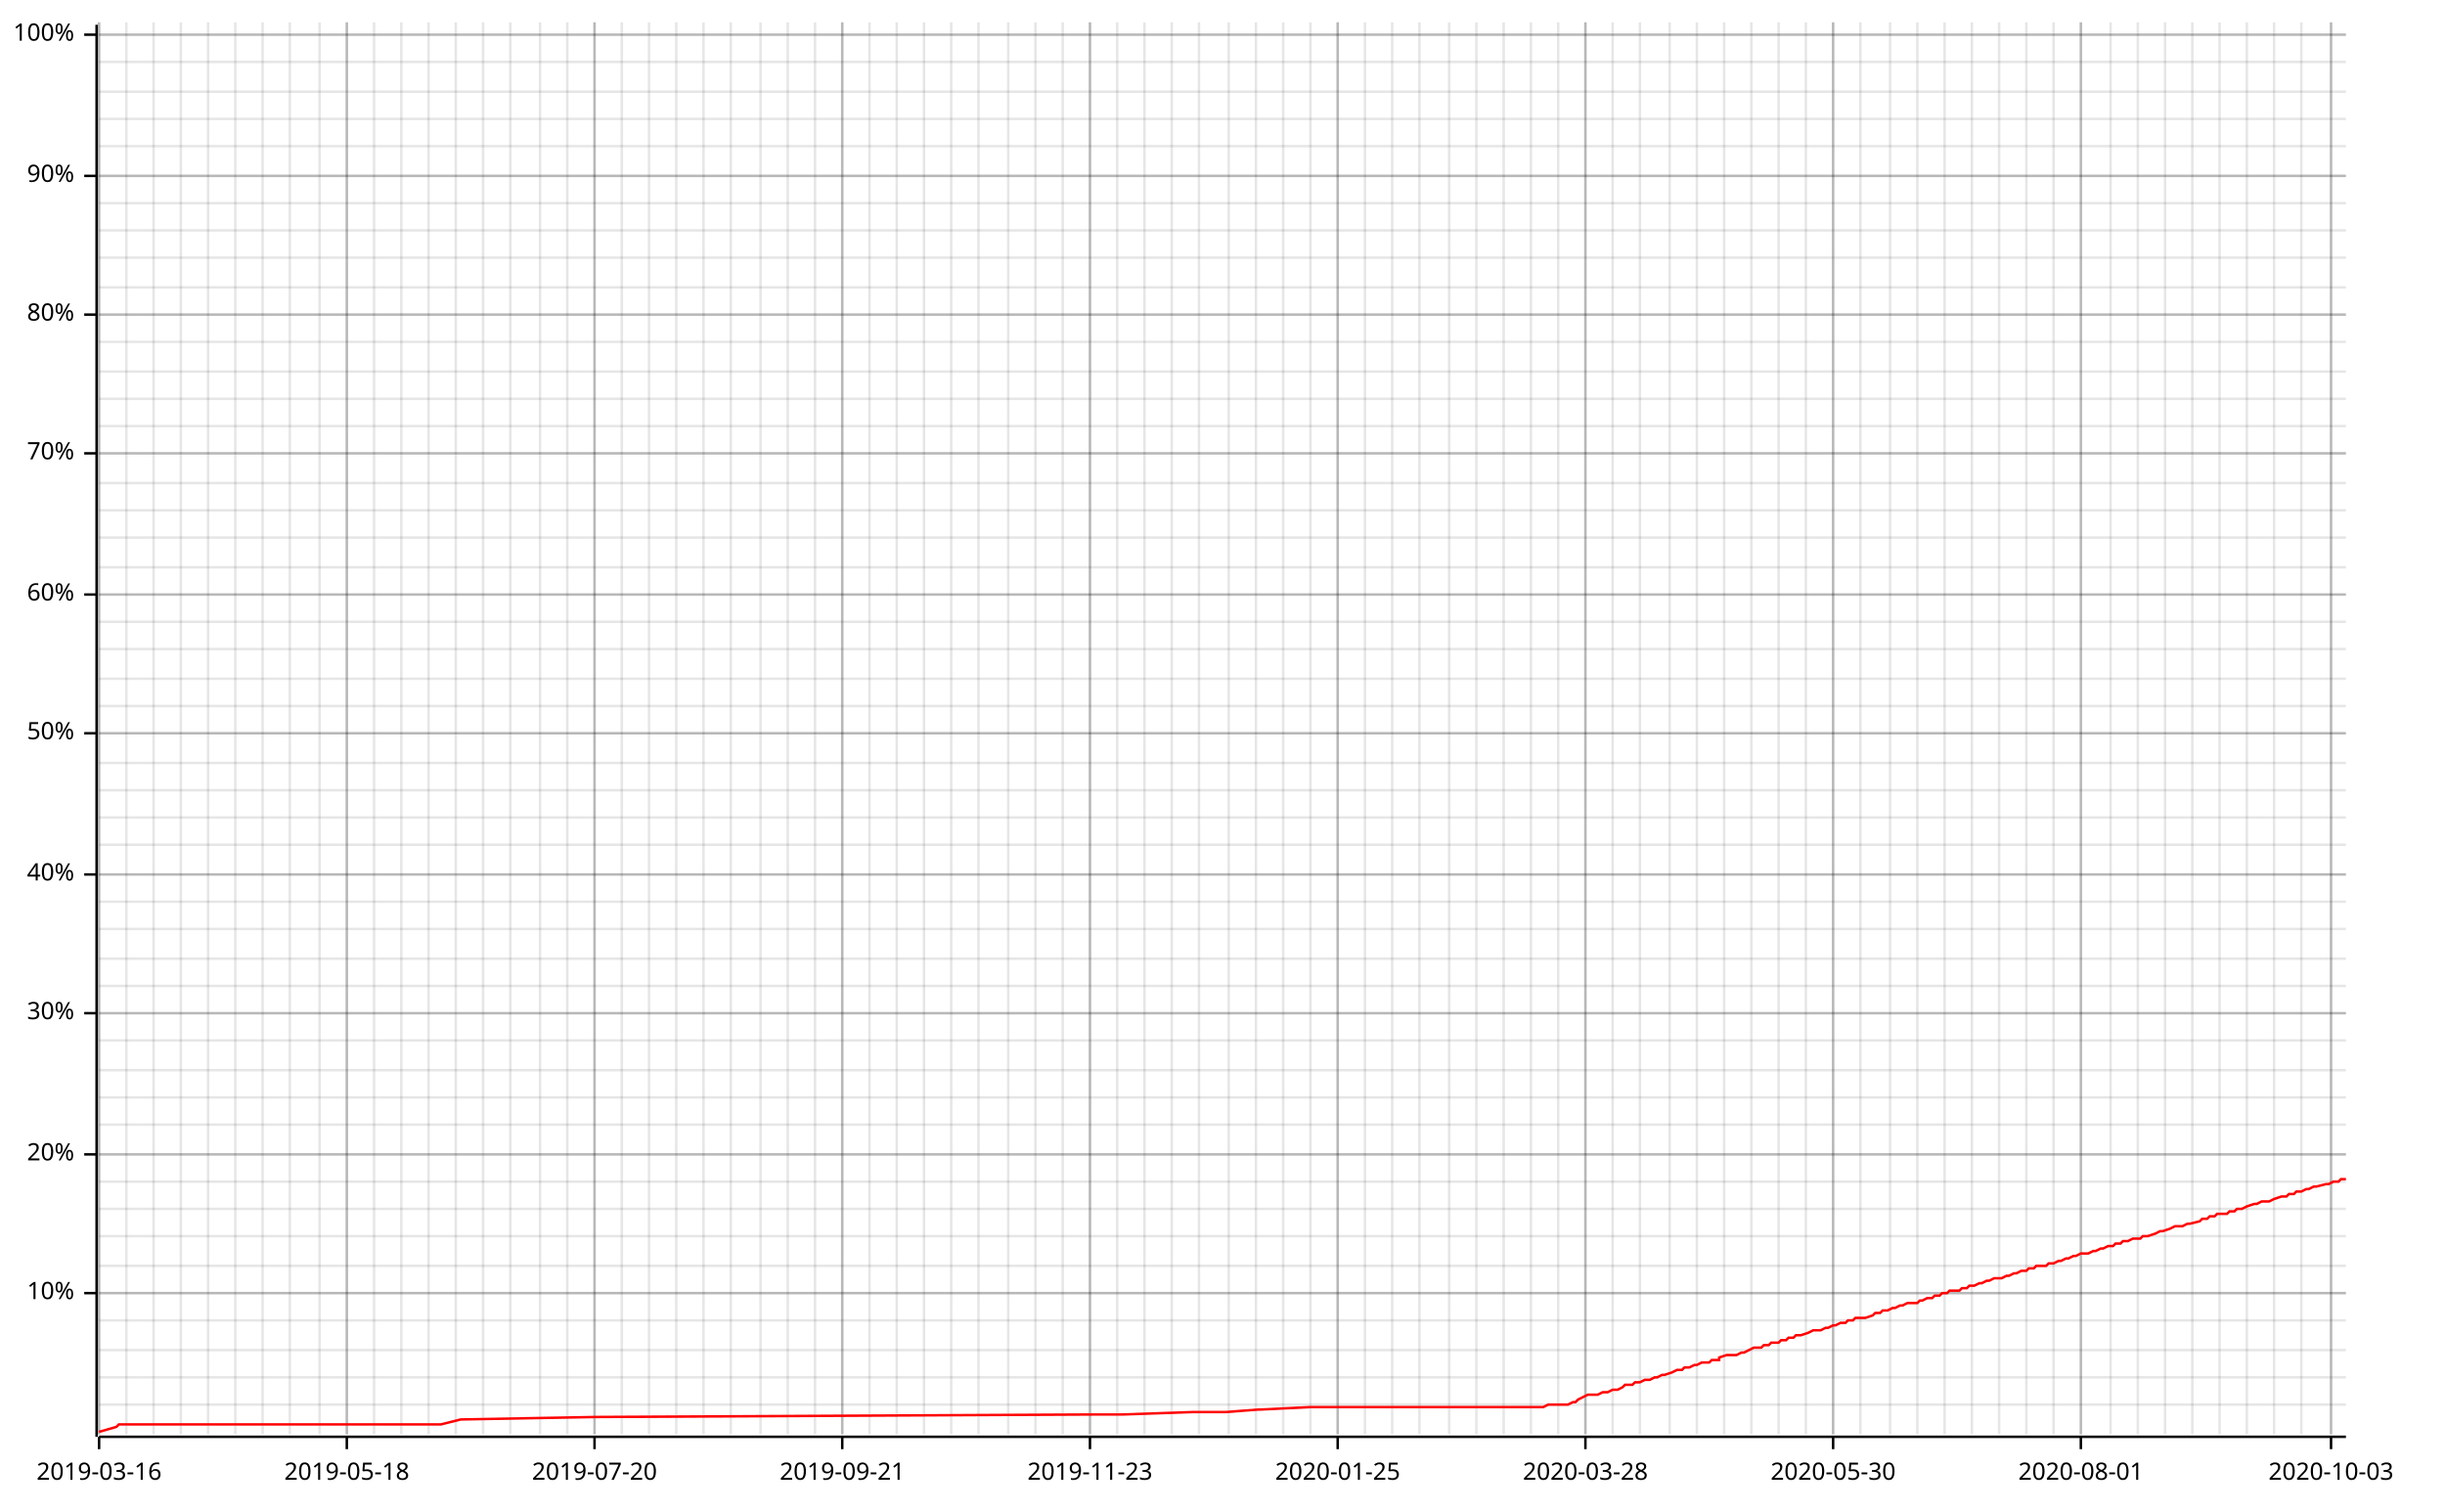
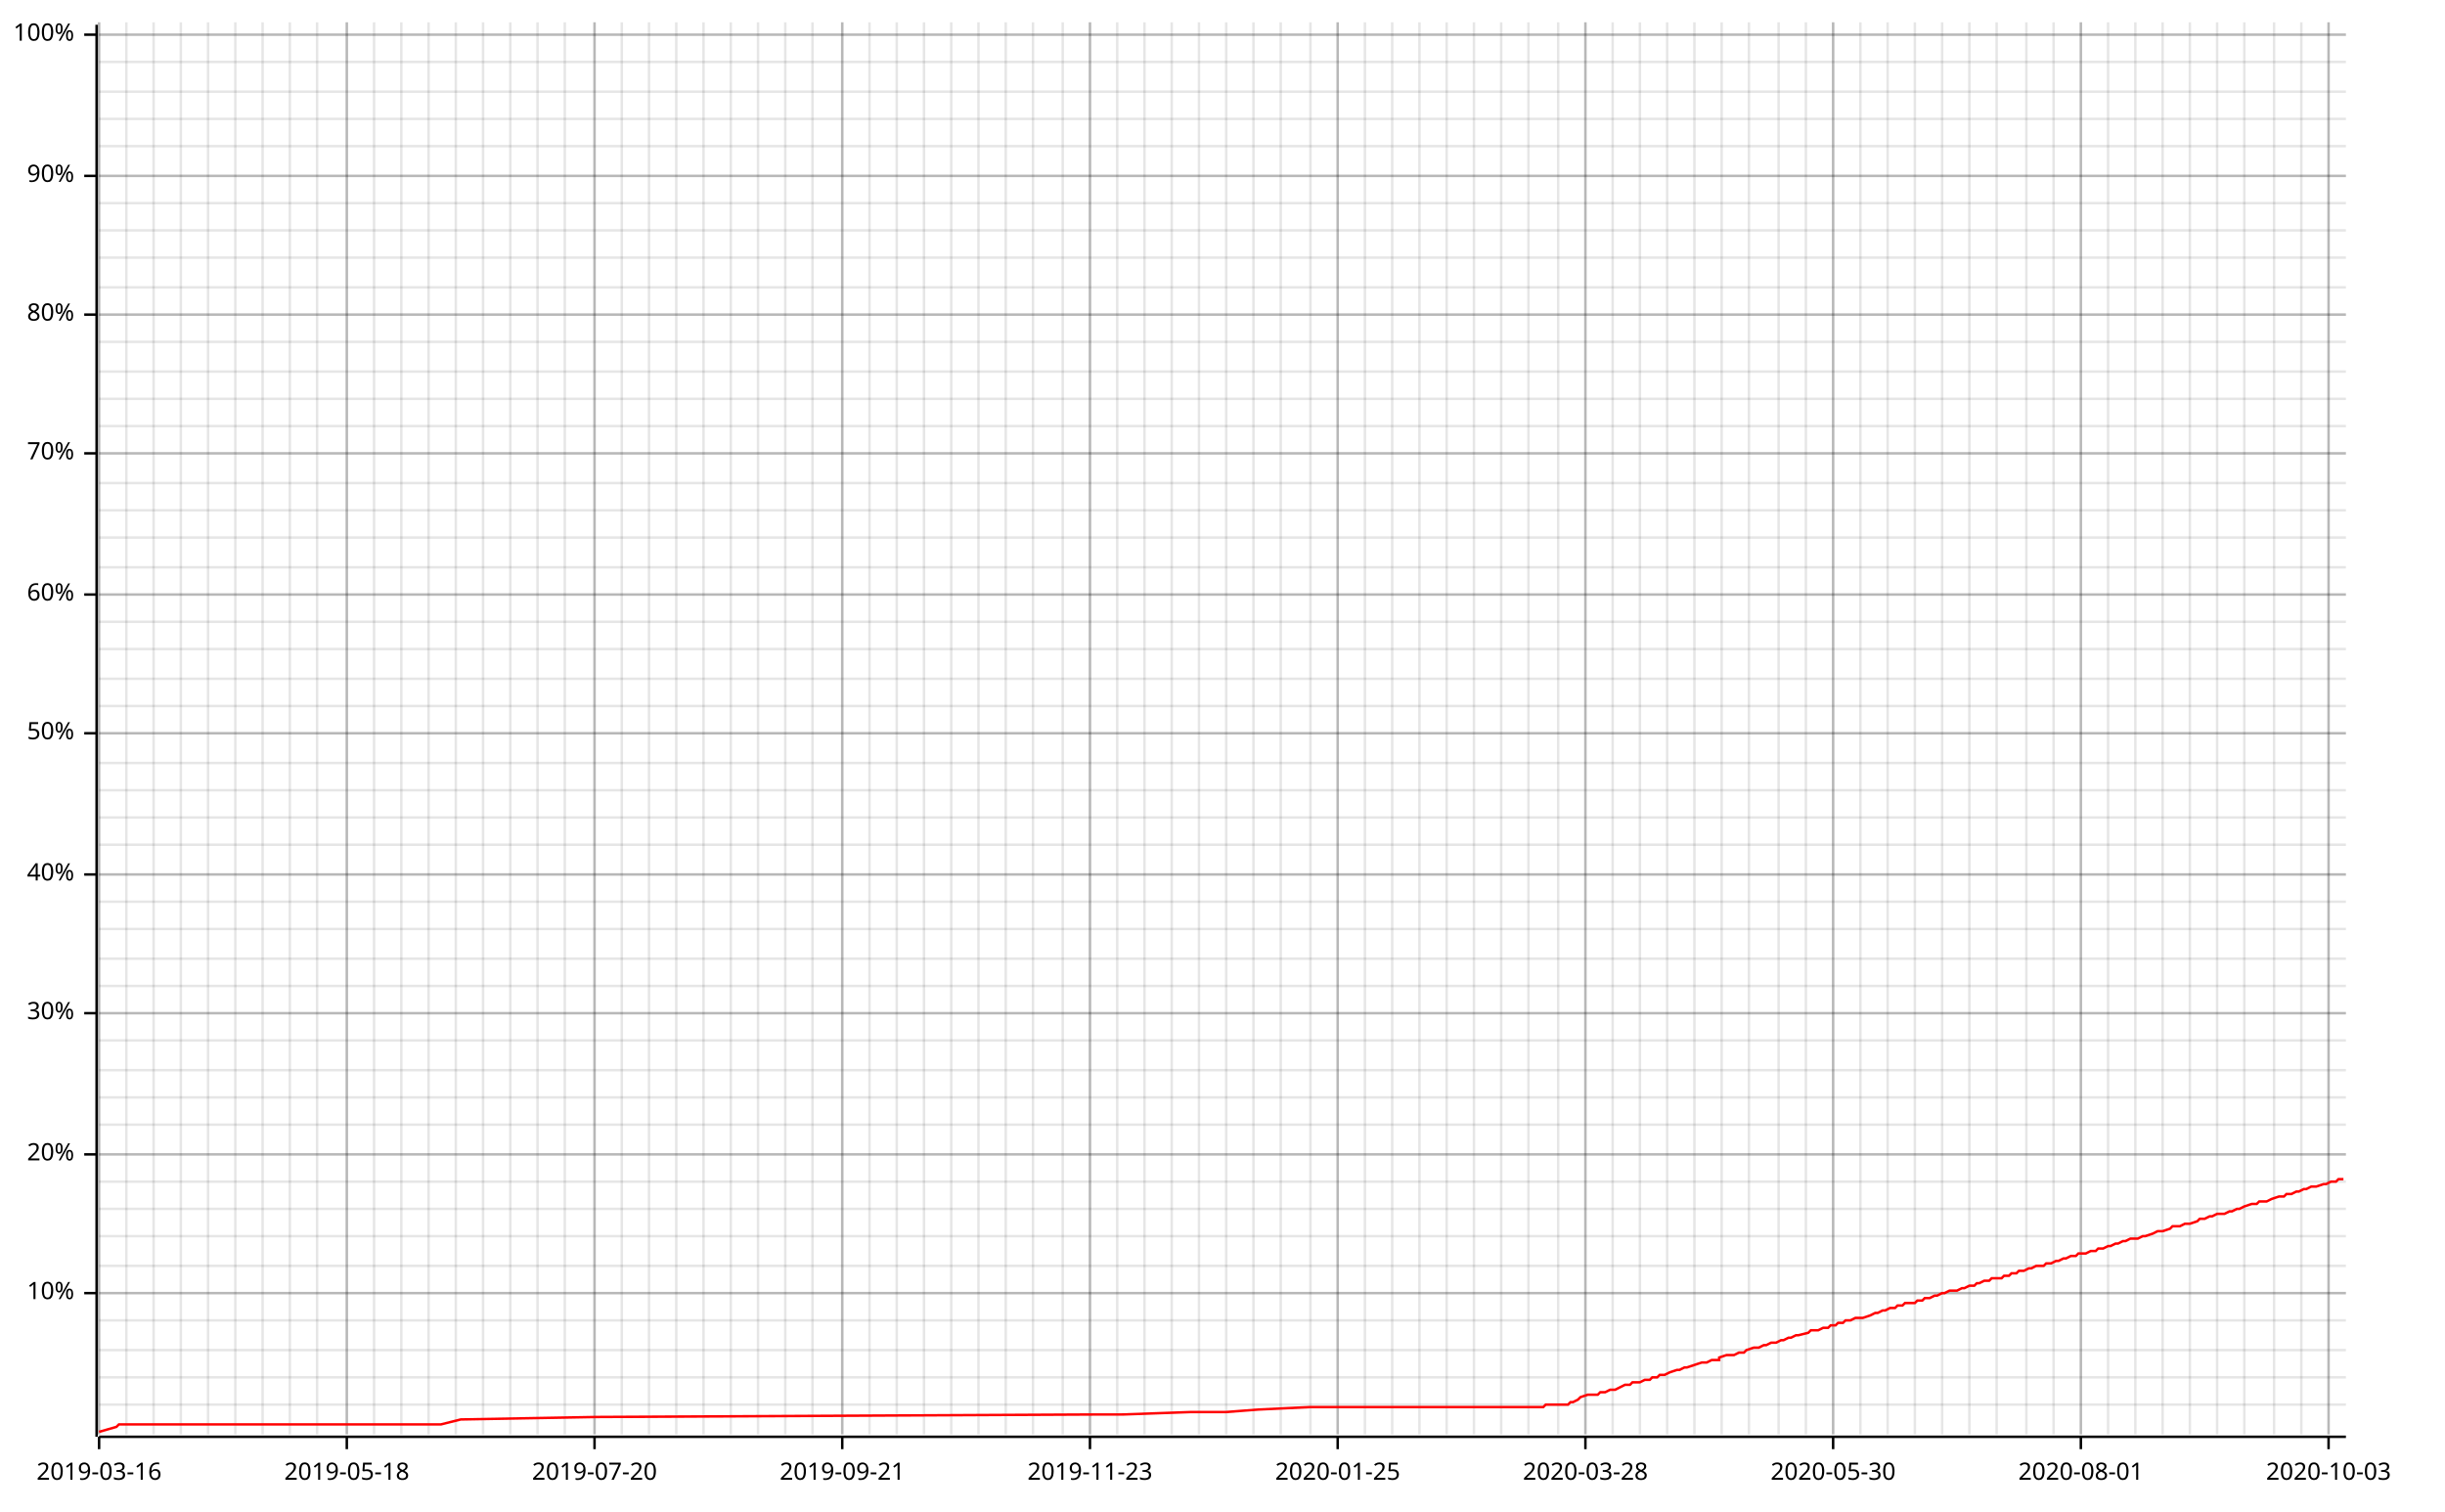
<svg xmlns="http://www.w3.org/2000/svg" width="987" height="610" viewBox="0 0 987 610">
  <line opacity="0.1" stroke="#000000" stroke-width="1" x1="40" y1="579" x2="40" y2="9" />
  <line opacity="0.1" stroke="#000000" stroke-width="1" x1="51" y1="579" x2="51" y2="9" />
  <line opacity="0.1" stroke="#000000" stroke-width="1" x1="62" y1="579" x2="62" y2="9" />
  <line opacity="0.1" stroke="#000000" stroke-width="1" x1="73" y1="579" x2="73" y2="9" />
  <line opacity="0.1" stroke="#000000" stroke-width="1" x1="84" y1="579" x2="84" y2="9" />
  <line opacity="0.1" stroke="#000000" stroke-width="1" x1="95" y1="579" x2="95" y2="9" />
  <line opacity="0.1" stroke="#000000" stroke-width="1" x1="106" y1="579" x2="106" y2="9" />
  <line opacity="0.1" stroke="#000000" stroke-width="1" x1="117" y1="579" x2="117" y2="9" />
-   <line opacity="0.1" stroke="#000000" stroke-width="1" x1="129" y1="579" x2="129" y2="9" />
+   <line opacity="0.1" stroke="#000000" stroke-width="1" x1="128" y1="579" x2="128" y2="9" />
  <line opacity="0.1" stroke="#000000" stroke-width="1" x1="140" y1="579" x2="140" y2="9" />
  <line opacity="0.1" stroke="#000000" stroke-width="1" x1="151" y1="579" x2="151" y2="9" />
  <line opacity="0.1" stroke="#000000" stroke-width="1" x1="162" y1="579" x2="162" y2="9" />
  <line opacity="0.1" stroke="#000000" stroke-width="1" x1="173" y1="579" x2="173" y2="9" />
  <line opacity="0.1" stroke="#000000" stroke-width="1" x1="184" y1="579" x2="184" y2="9" />
  <line opacity="0.1" stroke="#000000" stroke-width="1" x1="195" y1="579" x2="195" y2="9" />
  <line opacity="0.1" stroke="#000000" stroke-width="1" x1="206" y1="579" x2="206" y2="9" />
-   <line opacity="0.1" stroke="#000000" stroke-width="1" x1="218" y1="579" x2="218" y2="9" />
-   <line opacity="0.1" stroke="#000000" stroke-width="1" x1="229" y1="579" x2="229" y2="9" />
+   <line opacity="0.1" stroke="#000000" stroke-width="1" x1="217" y1="579" x2="217" y2="9" />
+   <line opacity="0.1" stroke="#000000" stroke-width="1" x1="228" y1="579" x2="228" y2="9" />
  <line opacity="0.1" stroke="#000000" stroke-width="1" x1="240" y1="579" x2="240" y2="9" />
  <line opacity="0.1" stroke="#000000" stroke-width="1" x1="251" y1="579" x2="251" y2="9" />
  <line opacity="0.1" stroke="#000000" stroke-width="1" x1="262" y1="579" x2="262" y2="9" />
  <line opacity="0.1" stroke="#000000" stroke-width="1" x1="273" y1="579" x2="273" y2="9" />
  <line opacity="0.1" stroke="#000000" stroke-width="1" x1="284" y1="579" x2="284" y2="9" />
  <line opacity="0.1" stroke="#000000" stroke-width="1" x1="295" y1="579" x2="295" y2="9" />
-   <line opacity="0.1" stroke="#000000" stroke-width="1" x1="307" y1="579" x2="307" y2="9" />
-   <line opacity="0.1" stroke="#000000" stroke-width="1" x1="318" y1="579" x2="318" y2="9" />
-   <line opacity="0.1" stroke="#000000" stroke-width="1" x1="329" y1="579" x2="329" y2="9" />
+   <line opacity="0.1" stroke="#000000" stroke-width="1" x1="306" y1="579" x2="306" y2="9" />
+   <line opacity="0.1" stroke="#000000" stroke-width="1" x1="317" y1="579" x2="317" y2="9" />
+   <line opacity="0.1" stroke="#000000" stroke-width="1" x1="328" y1="579" x2="328" y2="9" />
  <line opacity="0.1" stroke="#000000" stroke-width="1" x1="340" y1="579" x2="340" y2="9" />
  <line opacity="0.1" stroke="#000000" stroke-width="1" x1="351" y1="579" x2="351" y2="9" />
  <line opacity="0.1" stroke="#000000" stroke-width="1" x1="362" y1="579" x2="362" y2="9" />
  <line opacity="0.1" stroke="#000000" stroke-width="1" x1="373" y1="579" x2="373" y2="9" />
  <line opacity="0.1" stroke="#000000" stroke-width="1" x1="384" y1="579" x2="384" y2="9" />
  <line opacity="0.1" stroke="#000000" stroke-width="1" x1="395" y1="579" x2="395" y2="9" />
-   <line opacity="0.1" stroke="#000000" stroke-width="1" x1="407" y1="579" x2="407" y2="9" />
-   <line opacity="0.1" stroke="#000000" stroke-width="1" x1="418" y1="579" x2="418" y2="9" />
+   <line opacity="0.1" stroke="#000000" stroke-width="1" x1="406" y1="579" x2="406" y2="9" />
+   <line opacity="0.1" stroke="#000000" stroke-width="1" x1="417" y1="579" x2="417" y2="9" />
  <line opacity="0.1" stroke="#000000" stroke-width="1" x1="429" y1="579" x2="429" y2="9" />
  <line opacity="0.1" stroke="#000000" stroke-width="1" x1="440" y1="579" x2="440" y2="9" />
  <line opacity="0.1" stroke="#000000" stroke-width="1" x1="451" y1="579" x2="451" y2="9" />
  <line opacity="0.1" stroke="#000000" stroke-width="1" x1="462" y1="579" x2="462" y2="9" />
  <line opacity="0.1" stroke="#000000" stroke-width="1" x1="473" y1="579" x2="473" y2="9" />
  <line opacity="0.1" stroke="#000000" stroke-width="1" x1="484" y1="579" x2="484" y2="9" />
-   <line opacity="0.1" stroke="#000000" stroke-width="1" x1="496" y1="579" x2="496" y2="9" />
-   <line opacity="0.1" stroke="#000000" stroke-width="1" x1="507" y1="579" x2="507" y2="9" />
-   <line opacity="0.1" stroke="#000000" stroke-width="1" x1="518" y1="579" x2="518" y2="9" />
+   <line opacity="0.1" stroke="#000000" stroke-width="1" x1="495" y1="579" x2="495" y2="9" />
+   <line opacity="0.1" stroke="#000000" stroke-width="1" x1="506" y1="579" x2="506" y2="9" />
+   <line opacity="0.1" stroke="#000000" stroke-width="1" x1="517" y1="579" x2="517" y2="9" />
  <line opacity="0.1" stroke="#000000" stroke-width="1" x1="529" y1="579" x2="529" y2="9" />
  <line opacity="0.1" stroke="#000000" stroke-width="1" x1="540" y1="579" x2="540" y2="9" />
  <line opacity="0.1" stroke="#000000" stroke-width="1" x1="551" y1="579" x2="551" y2="9" />
  <line opacity="0.1" stroke="#000000" stroke-width="1" x1="562" y1="579" x2="562" y2="9" />
  <line opacity="0.1" stroke="#000000" stroke-width="1" x1="573" y1="579" x2="573" y2="9" />
-   <line opacity="0.1" stroke="#000000" stroke-width="1" x1="585" y1="579" x2="585" y2="9" />
-   <line opacity="0.1" stroke="#000000" stroke-width="1" x1="596" y1="579" x2="596" y2="9" />
-   <line opacity="0.1" stroke="#000000" stroke-width="1" x1="607" y1="579" x2="607" y2="9" />
-   <line opacity="0.1" stroke="#000000" stroke-width="1" x1="618" y1="579" x2="618" y2="9" />
+   <line opacity="0.1" stroke="#000000" stroke-width="1" x1="584" y1="579" x2="584" y2="9" />
+   <line opacity="0.1" stroke="#000000" stroke-width="1" x1="595" y1="579" x2="595" y2="9" />
+   <line opacity="0.1" stroke="#000000" stroke-width="1" x1="606" y1="579" x2="606" y2="9" />
+   <line opacity="0.1" stroke="#000000" stroke-width="1" x1="617" y1="579" x2="617" y2="9" />
  <line opacity="0.1" stroke="#000000" stroke-width="1" x1="629" y1="579" x2="629" y2="9" />
  <line opacity="0.1" stroke="#000000" stroke-width="1" x1="640" y1="579" x2="640" y2="9" />
  <line opacity="0.1" stroke="#000000" stroke-width="1" x1="651" y1="579" x2="651" y2="9" />
  <line opacity="0.1" stroke="#000000" stroke-width="1" x1="662" y1="579" x2="662" y2="9" />
-   <line opacity="0.1" stroke="#000000" stroke-width="1" x1="674" y1="579" x2="674" y2="9" />
-   <line opacity="0.1" stroke="#000000" stroke-width="1" x1="685" y1="579" x2="685" y2="9" />
-   <line opacity="0.1" stroke="#000000" stroke-width="1" x1="696" y1="579" x2="696" y2="9" />
-   <line opacity="0.1" stroke="#000000" stroke-width="1" x1="707" y1="579" x2="707" y2="9" />
+   <line opacity="0.1" stroke="#000000" stroke-width="1" x1="673" y1="579" x2="673" y2="9" />
+   <line opacity="0.1" stroke="#000000" stroke-width="1" x1="684" y1="579" x2="684" y2="9" />
+   <line opacity="0.1" stroke="#000000" stroke-width="1" x1="695" y1="579" x2="695" y2="9" />
+   <line opacity="0.1" stroke="#000000" stroke-width="1" x1="706" y1="579" x2="706" y2="9" />
  <line opacity="0.1" stroke="#000000" stroke-width="1" x1="718" y1="579" x2="718" y2="9" />
  <line opacity="0.1" stroke="#000000" stroke-width="1" x1="729" y1="579" x2="729" y2="9" />
  <line opacity="0.1" stroke="#000000" stroke-width="1" x1="740" y1="579" x2="740" y2="9" />
  <line opacity="0.1" stroke="#000000" stroke-width="1" x1="751" y1="579" x2="751" y2="9" />
-   <line opacity="0.1" stroke="#000000" stroke-width="1" x1="763" y1="579" x2="763" y2="9" />
-   <line opacity="0.1" stroke="#000000" stroke-width="1" x1="774" y1="579" x2="774" y2="9" />
-   <line opacity="0.1" stroke="#000000" stroke-width="1" x1="785" y1="579" x2="785" y2="9" />
-   <line opacity="0.1" stroke="#000000" stroke-width="1" x1="796" y1="579" x2="796" y2="9" />
-   <line opacity="0.1" stroke="#000000" stroke-width="1" x1="807" y1="579" x2="807" y2="9" />
+   <line opacity="0.1" stroke="#000000" stroke-width="1" x1="762" y1="579" x2="762" y2="9" />
+   <line opacity="0.1" stroke="#000000" stroke-width="1" x1="773" y1="579" x2="773" y2="9" />
+   <line opacity="0.1" stroke="#000000" stroke-width="1" x1="784" y1="579" x2="784" y2="9" />
+   <line opacity="0.1" stroke="#000000" stroke-width="1" x1="795" y1="579" x2="795" y2="9" />
+   <line opacity="0.1" stroke="#000000" stroke-width="1" x1="806" y1="579" x2="806" y2="9" />
  <line opacity="0.1" stroke="#000000" stroke-width="1" x1="818" y1="579" x2="818" y2="9" />
  <line opacity="0.1" stroke="#000000" stroke-width="1" x1="829" y1="579" x2="829" y2="9" />
  <line opacity="0.1" stroke="#000000" stroke-width="1" x1="840" y1="579" x2="840" y2="9" />
-   <line opacity="0.1" stroke="#000000" stroke-width="1" x1="852" y1="579" x2="852" y2="9" />
-   <line opacity="0.1" stroke="#000000" stroke-width="1" x1="863" y1="579" x2="863" y2="9" />
-   <line opacity="0.1" stroke="#000000" stroke-width="1" x1="874" y1="579" x2="874" y2="9" />
-   <line opacity="0.1" stroke="#000000" stroke-width="1" x1="885" y1="579" x2="885" y2="9" />
-   <line opacity="0.1" stroke="#000000" stroke-width="1" x1="896" y1="579" x2="896" y2="9" />
-   <line opacity="0.1" stroke="#000000" stroke-width="1" x1="907" y1="579" x2="907" y2="9" />
+   <line opacity="0.1" stroke="#000000" stroke-width="1" x1="851" y1="579" x2="851" y2="9" />
+   <line opacity="0.1" stroke="#000000" stroke-width="1" x1="862" y1="579" x2="862" y2="9" />
+   <line opacity="0.1" stroke="#000000" stroke-width="1" x1="873" y1="579" x2="873" y2="9" />
+   <line opacity="0.1" stroke="#000000" stroke-width="1" x1="884" y1="579" x2="884" y2="9" />
+   <line opacity="0.1" stroke="#000000" stroke-width="1" x1="895" y1="579" x2="895" y2="9" />
+   <line opacity="0.1" stroke="#000000" stroke-width="1" x1="906" y1="579" x2="906" y2="9" />
  <line opacity="0.1" stroke="#000000" stroke-width="1" x1="918" y1="579" x2="918" y2="9" />
  <line opacity="0.1" stroke="#000000" stroke-width="1" x1="929" y1="579" x2="929" y2="9" />
-   <line opacity="0.1" stroke="#000000" stroke-width="1" x1="941" y1="579" x2="941" y2="9" />
+   <line opacity="0.1" stroke="#000000" stroke-width="1" x1="940" y1="579" x2="940" y2="9" />
  <line opacity="0.1" stroke="#000000" stroke-width="1" x1="40" y1="567" x2="947" y2="567" />
  <line opacity="0.1" stroke="#000000" stroke-width="1" x1="40" y1="556" x2="947" y2="556" />
  <line opacity="0.1" stroke="#000000" stroke-width="1" x1="40" y1="545" x2="947" y2="545" />
  <line opacity="0.1" stroke="#000000" stroke-width="1" x1="40" y1="533" x2="947" y2="533" />
  <line opacity="0.1" stroke="#000000" stroke-width="1" x1="40" y1="522" x2="947" y2="522" />
  <line opacity="0.1" stroke="#000000" stroke-width="1" x1="40" y1="511" x2="947" y2="511" />
  <line opacity="0.1" stroke="#000000" stroke-width="1" x1="40" y1="499" x2="947" y2="499" />
  <line opacity="0.1" stroke="#000000" stroke-width="1" x1="40" y1="488" x2="947" y2="488" />
  <line opacity="0.1" stroke="#000000" stroke-width="1" x1="40" y1="477" x2="947" y2="477" />
  <line opacity="0.1" stroke="#000000" stroke-width="1" x1="40" y1="466" x2="947" y2="466" />
  <line opacity="0.1" stroke="#000000" stroke-width="1" x1="40" y1="454" x2="947" y2="454" />
  <line opacity="0.1" stroke="#000000" stroke-width="1" x1="40" y1="443" x2="947" y2="443" />
  <line opacity="0.1" stroke="#000000" stroke-width="1" x1="40" y1="432" x2="947" y2="432" />
  <line opacity="0.1" stroke="#000000" stroke-width="1" x1="40" y1="420" x2="947" y2="420" />
  <line opacity="0.1" stroke="#000000" stroke-width="1" x1="40" y1="409" x2="947" y2="409" />
  <line opacity="0.1" stroke="#000000" stroke-width="1" x1="40" y1="398" x2="947" y2="398" />
  <line opacity="0.1" stroke="#000000" stroke-width="1" x1="40" y1="387" x2="947" y2="387" />
  <line opacity="0.1" stroke="#000000" stroke-width="1" x1="40" y1="375" x2="947" y2="375" />
  <line opacity="0.1" stroke="#000000" stroke-width="1" x1="40" y1="364" x2="947" y2="364" />
  <line opacity="0.1" stroke="#000000" stroke-width="1" x1="40" y1="353" x2="947" y2="353" />
  <line opacity="0.1" stroke="#000000" stroke-width="1" x1="40" y1="341" x2="947" y2="341" />
  <line opacity="0.1" stroke="#000000" stroke-width="1" x1="40" y1="330" x2="947" y2="330" />
  <line opacity="0.1" stroke="#000000" stroke-width="1" x1="40" y1="319" x2="947" y2="319" />
  <line opacity="0.1" stroke="#000000" stroke-width="1" x1="40" y1="308" x2="947" y2="308" />
  <line opacity="0.1" stroke="#000000" stroke-width="1" x1="40" y1="296" x2="947" y2="296" />
  <line opacity="0.1" stroke="#000000" stroke-width="1" x1="40" y1="285" x2="947" y2="285" />
  <line opacity="0.1" stroke="#000000" stroke-width="1" x1="40" y1="274" x2="947" y2="274" />
  <line opacity="0.1" stroke="#000000" stroke-width="1" x1="40" y1="262" x2="947" y2="262" />
  <line opacity="0.1" stroke="#000000" stroke-width="1" x1="40" y1="251" x2="947" y2="251" />
  <line opacity="0.1" stroke="#000000" stroke-width="1" x1="40" y1="240" x2="947" y2="240" />
  <line opacity="0.1" stroke="#000000" stroke-width="1" x1="40" y1="229" x2="947" y2="229" />
  <line opacity="0.1" stroke="#000000" stroke-width="1" x1="40" y1="217" x2="947" y2="217" />
  <line opacity="0.1" stroke="#000000" stroke-width="1" x1="40" y1="206" x2="947" y2="206" />
  <line opacity="0.1" stroke="#000000" stroke-width="1" x1="40" y1="195" x2="947" y2="195" />
  <line opacity="0.1" stroke="#000000" stroke-width="1" x1="40" y1="183" x2="947" y2="183" />
  <line opacity="0.1" stroke="#000000" stroke-width="1" x1="40" y1="172" x2="947" y2="172" />
  <line opacity="0.1" stroke="#000000" stroke-width="1" x1="40" y1="161" x2="947" y2="161" />
  <line opacity="0.1" stroke="#000000" stroke-width="1" x1="40" y1="150" x2="947" y2="150" />
  <line opacity="0.1" stroke="#000000" stroke-width="1" x1="40" y1="138" x2="947" y2="138" />
  <line opacity="0.1" stroke="#000000" stroke-width="1" x1="40" y1="127" x2="947" y2="127" />
  <line opacity="0.1" stroke="#000000" stroke-width="1" x1="40" y1="116" x2="947" y2="116" />
  <line opacity="0.1" stroke="#000000" stroke-width="1" x1="40" y1="104" x2="947" y2="104" />
  <line opacity="0.1" stroke="#000000" stroke-width="1" x1="40" y1="93" x2="947" y2="93" />
  <line opacity="0.1" stroke="#000000" stroke-width="1" x1="40" y1="82" x2="947" y2="82" />
  <line opacity="0.1" stroke="#000000" stroke-width="1" x1="40" y1="71" x2="947" y2="71" />
  <line opacity="0.1" stroke="#000000" stroke-width="1" x1="40" y1="59" x2="947" y2="59" />
  <line opacity="0.1" stroke="#000000" stroke-width="1" x1="40" y1="48" x2="947" y2="48" />
  <line opacity="0.1" stroke="#000000" stroke-width="1" x1="40" y1="37" x2="947" y2="37" />
  <line opacity="0.1" stroke="#000000" stroke-width="1" x1="40" y1="25" x2="947" y2="25" />
  <line opacity="0.1" stroke="#000000" stroke-width="1" x1="40" y1="14" x2="947" y2="14" />
  <line opacity="0.2" stroke="#000000" stroke-width="1" x1="40" y1="579" x2="40" y2="9" />
  <line opacity="0.2" stroke="#000000" stroke-width="1" x1="140" y1="579" x2="140" y2="9" />
  <line opacity="0.2" stroke="#000000" stroke-width="1" x1="240" y1="579" x2="240" y2="9" />
  <line opacity="0.2" stroke="#000000" stroke-width="1" x1="340" y1="579" x2="340" y2="9" />
  <line opacity="0.2" stroke="#000000" stroke-width="1" x1="440" y1="579" x2="440" y2="9" />
  <line opacity="0.2" stroke="#000000" stroke-width="1" x1="540" y1="579" x2="540" y2="9" />
  <line opacity="0.2" stroke="#000000" stroke-width="1" x1="640" y1="579" x2="640" y2="9" />
  <line opacity="0.2" stroke="#000000" stroke-width="1" x1="740" y1="579" x2="740" y2="9" />
  <line opacity="0.2" stroke="#000000" stroke-width="1" x1="840" y1="579" x2="840" y2="9" />
-   <line opacity="0.2" stroke="#000000" stroke-width="1" x1="941" y1="579" x2="941" y2="9" />
+   <line opacity="0.2" stroke="#000000" stroke-width="1" x1="940" y1="579" x2="940" y2="9" />
  <line opacity="0.2" stroke="#000000" stroke-width="1" x1="40" y1="522" x2="947" y2="522" />
  <line opacity="0.2" stroke="#000000" stroke-width="1" x1="40" y1="466" x2="947" y2="466" />
  <line opacity="0.2" stroke="#000000" stroke-width="1" x1="40" y1="409" x2="947" y2="409" />
  <line opacity="0.2" stroke="#000000" stroke-width="1" x1="40" y1="353" x2="947" y2="353" />
  <line opacity="0.2" stroke="#000000" stroke-width="1" x1="40" y1="296" x2="947" y2="296" />
  <line opacity="0.2" stroke="#000000" stroke-width="1" x1="40" y1="240" x2="947" y2="240" />
  <line opacity="0.2" stroke="#000000" stroke-width="1" x1="40" y1="183" x2="947" y2="183" />
  <line opacity="0.2" stroke="#000000" stroke-width="1" x1="40" y1="127" x2="947" y2="127" />
  <line opacity="0.2" stroke="#000000" stroke-width="1" x1="40" y1="71" x2="947" y2="71" />
  <line opacity="0.2" stroke="#000000" stroke-width="1" x1="40" y1="14" x2="947" y2="14" />
  <polyline fill="none" opacity="1" stroke="#000000" stroke-width="1" points="39,10 39,580 " />
  <text x="30" y="522" dy="0.5ex" text-anchor="end" font-family="sans-serif" font-size="9.677" opacity="1" fill="#000000">
10%
</text>
  <polyline fill="none" opacity="1" stroke="#000000" stroke-width="1" points="34,522 39,522 " />
  <text x="30" y="466" dy="0.5ex" text-anchor="end" font-family="sans-serif" font-size="9.677" opacity="1" fill="#000000">
20%
</text>
  <polyline fill="none" opacity="1" stroke="#000000" stroke-width="1" points="34,466 39,466 " />
  <text x="30" y="409" dy="0.5ex" text-anchor="end" font-family="sans-serif" font-size="9.677" opacity="1" fill="#000000">
30%
</text>
  <polyline fill="none" opacity="1" stroke="#000000" stroke-width="1" points="34,409 39,409 " />
  <text x="30" y="353" dy="0.5ex" text-anchor="end" font-family="sans-serif" font-size="9.677" opacity="1" fill="#000000">
40%
</text>
  <polyline fill="none" opacity="1" stroke="#000000" stroke-width="1" points="34,353 39,353 " />
  <text x="30" y="296" dy="0.5ex" text-anchor="end" font-family="sans-serif" font-size="9.677" opacity="1" fill="#000000">
50%
</text>
  <polyline fill="none" opacity="1" stroke="#000000" stroke-width="1" points="34,296 39,296 " />
  <text x="30" y="240" dy="0.5ex" text-anchor="end" font-family="sans-serif" font-size="9.677" opacity="1" fill="#000000">
60%
</text>
  <polyline fill="none" opacity="1" stroke="#000000" stroke-width="1" points="34,240 39,240 " />
  <text x="30" y="183" dy="0.5ex" text-anchor="end" font-family="sans-serif" font-size="9.677" opacity="1" fill="#000000">
70%
</text>
  <polyline fill="none" opacity="1" stroke="#000000" stroke-width="1" points="34,183 39,183 " />
  <text x="30" y="127" dy="0.5ex" text-anchor="end" font-family="sans-serif" font-size="9.677" opacity="1" fill="#000000">
80%
</text>
  <polyline fill="none" opacity="1" stroke="#000000" stroke-width="1" points="34,127 39,127 " />
  <text x="30" y="71" dy="0.5ex" text-anchor="end" font-family="sans-serif" font-size="9.677" opacity="1" fill="#000000">
90%
</text>
  <polyline fill="none" opacity="1" stroke="#000000" stroke-width="1" points="34,71 39,71 " />
  <text x="30" y="14" dy="0.5ex" text-anchor="end" font-family="sans-serif" font-size="9.677" opacity="1" fill="#000000">
100%
</text>
  <polyline fill="none" opacity="1" stroke="#000000" stroke-width="1" points="34,14 39,14 " />
  <polyline fill="none" opacity="1" stroke="#000000" stroke-width="1" points="40,580 947,580 " />
  <text x="40" y="590" dy="0.76em" text-anchor="middle" font-family="sans-serif" font-size="9.677" opacity="1" fill="#000000">
2019-03-16
</text>
  <polyline fill="none" opacity="1" stroke="#000000" stroke-width="1" points="40,580 40,585 " />
  <text x="140" y="590" dy="0.76em" text-anchor="middle" font-family="sans-serif" font-size="9.677" opacity="1" fill="#000000">
2019-05-18
</text>
  <polyline fill="none" opacity="1" stroke="#000000" stroke-width="1" points="140,580 140,585 " />
  <text x="240" y="590" dy="0.76em" text-anchor="middle" font-family="sans-serif" font-size="9.677" opacity="1" fill="#000000">
2019-07-20
</text>
  <polyline fill="none" opacity="1" stroke="#000000" stroke-width="1" points="240,580 240,585 " />
  <text x="340" y="590" dy="0.76em" text-anchor="middle" font-family="sans-serif" font-size="9.677" opacity="1" fill="#000000">
2019-09-21
</text>
  <polyline fill="none" opacity="1" stroke="#000000" stroke-width="1" points="340,580 340,585 " />
  <text x="440" y="590" dy="0.76em" text-anchor="middle" font-family="sans-serif" font-size="9.677" opacity="1" fill="#000000">
2019-11-23
</text>
  <polyline fill="none" opacity="1" stroke="#000000" stroke-width="1" points="440,580 440,585 " />
  <text x="540" y="590" dy="0.76em" text-anchor="middle" font-family="sans-serif" font-size="9.677" opacity="1" fill="#000000">
2020-01-25
</text>
  <polyline fill="none" opacity="1" stroke="#000000" stroke-width="1" points="540,580 540,585 " />
  <text x="640" y="590" dy="0.76em" text-anchor="middle" font-family="sans-serif" font-size="9.677" opacity="1" fill="#000000">
2020-03-28
</text>
  <polyline fill="none" opacity="1" stroke="#000000" stroke-width="1" points="640,580 640,585 " />
  <text x="740" y="590" dy="0.76em" text-anchor="middle" font-family="sans-serif" font-size="9.677" opacity="1" fill="#000000">
2020-05-30
</text>
  <polyline fill="none" opacity="1" stroke="#000000" stroke-width="1" points="740,580 740,585 " />
  <text x="840" y="590" dy="0.76em" text-anchor="middle" font-family="sans-serif" font-size="9.677" opacity="1" fill="#000000">
2020-08-01
</text>
  <polyline fill="none" opacity="1" stroke="#000000" stroke-width="1" points="840,580 840,585 " />
-   <text x="941" y="590" dy="0.76em" text-anchor="middle" font-family="sans-serif" font-size="9.677" opacity="1" fill="#000000">
+   <text x="940" y="590" dy="0.76em" text-anchor="middle" font-family="sans-serif" font-size="9.677" opacity="1" fill="#000000">
2020-10-03
</text>
-   <polyline fill="none" opacity="1" stroke="#000000" stroke-width="1" points="941,580 941,585 " />
-   <polyline fill="none" opacity="1" stroke="#FF0000" stroke-width="1" points="40,578 40,578 47,576 48,575 165,575 169,575 171,575 175,575 178,575 186,573 241,572 242,572 441,571 453,571 482,570 495,570 508,569 509,569 529,568 545,568 552,568 623,568 625,567 626,567 633,567 635,566 636,566 637,565 639,564 641,563 644,563 645,563 647,562 649,562 651,561 653,561 655,560 656,559 659,559 660,558 662,558 664,557 664,557 666,557 668,556 669,556 671,555 672,555 675,554 677,553 679,553 680,552 682,552 684,551 685,551 687,550 688,550 690,550 691,549 694,549 694,548 697,547 699,547 701,547 703,546 704,546 706,545 708,544 711,544 712,543 714,543 715,542 718,542 719,541 721,541 722,540 724,540 725,539 727,539 730,538 732,537 733,537 735,537 737,536 738,536 740,535 741,535 743,534 745,534 746,533 748,533 749,532 751,532 753,532 756,531 757,530 759,530 760,529 762,529 764,528 765,528 767,527 768,527 770,526 772,526 774,526 775,525 776,525 778,524 780,524 781,523 783,523 784,522 786,522 787,521 789,521 791,521 792,520 794,520 795,519 797,519 799,518 800,518 802,517 803,517 805,516 806,516 808,516 810,515 811,515 813,514 814,514 816,513 818,513 819,512 821,512 822,511 824,511 826,511 827,510 829,510 831,509 832,509 834,508 835,508 837,507 838,507 840,506 842,506 843,506 845,505 846,505 848,504 849,504 851,503 853,503 854,502 856,502 857,501 859,501 861,500 863,500 864,500 865,499 867,499 870,498 872,497 873,497 876,496 878,495 880,495 881,495 883,494 884,494 888,493 889,492 891,492 892,491 894,491 895,490 899,490 900,489 902,489 903,488 905,488 907,487 910,486 911,486 913,485 915,485 916,485 918,484 921,483 923,483 924,482 926,482 927,481 929,481 931,480 932,480 934,479 935,479 939,478 940,478 942,477 944,477 945,476 947,476 " />
+   <polyline fill="none" opacity="1" stroke="#000000" stroke-width="1" points="940,580 940,585 " />
+   <polyline fill="none" opacity="1" stroke="#FF0000" stroke-width="1" points="40,578 40,578 47,576 48,575 165,575 169,575 171,575 175,575 178,575 186,573 241,572 242,572 441,571 453,571 481,570 495,570 508,569 508,569 529,568 544,568 552,568 623,568 624,567 626,567 633,567 634,566 635,566 637,565 638,564 641,563 643,563 645,563 646,562 648,562 650,561 652,561 654,560 656,559 658,559 659,558 662,558 664,557 664,557 666,557 667,556 669,556 670,555 672,555 674,554 677,553 678,553 680,552 681,552 684,551 684,551 687,550 688,550 689,550 691,549 694,549 694,548 697,547 698,547 700,547 702,546 704,546 705,545 708,544 710,544 712,543 713,543 715,542 717,542 719,541 720,541 722,540 723,540 725,539 726,539 730,538 731,537 733,537 734,537 736,536 738,536 739,535 741,535 742,534 744,534 745,533 747,533 749,532 750,532 752,532 755,531 757,530 758,530 760,529 761,529 763,528 765,528 766,527 768,527 769,526 771,526 773,526 774,525 776,525 777,524 779,524 781,523 782,523 784,522 785,522 787,521 788,521 790,521 792,520 793,520 795,519 797,519 798,518 799,518 801,517 803,517 804,516 806,516 808,516 809,515 811,515 812,514 814,514 815,513 817,513 819,512 820,512 822,511 823,511 825,511 826,510 828,510 830,509 831,509 833,508 834,508 836,507 838,507 839,506 841,506 842,506 844,505 846,505 847,504 849,504 851,503 852,503 854,502 855,502 857,501 858,501 860,500 862,500 863,500 865,499 866,499 869,498 871,497 873,497 876,496 877,495 879,495 880,495 882,494 884,494 887,493 888,492 890,492 892,491 893,491 895,490 898,490 900,489 901,489 903,488 904,488 906,487 909,486 911,486 912,485 914,485 915,485 917,484 920,483 922,483 923,482 925,482 927,481 928,481 930,480 931,480 933,479 935,479 938,478 939,478 941,477 943,477 944,476 946,476 946,476 " />
</svg>
